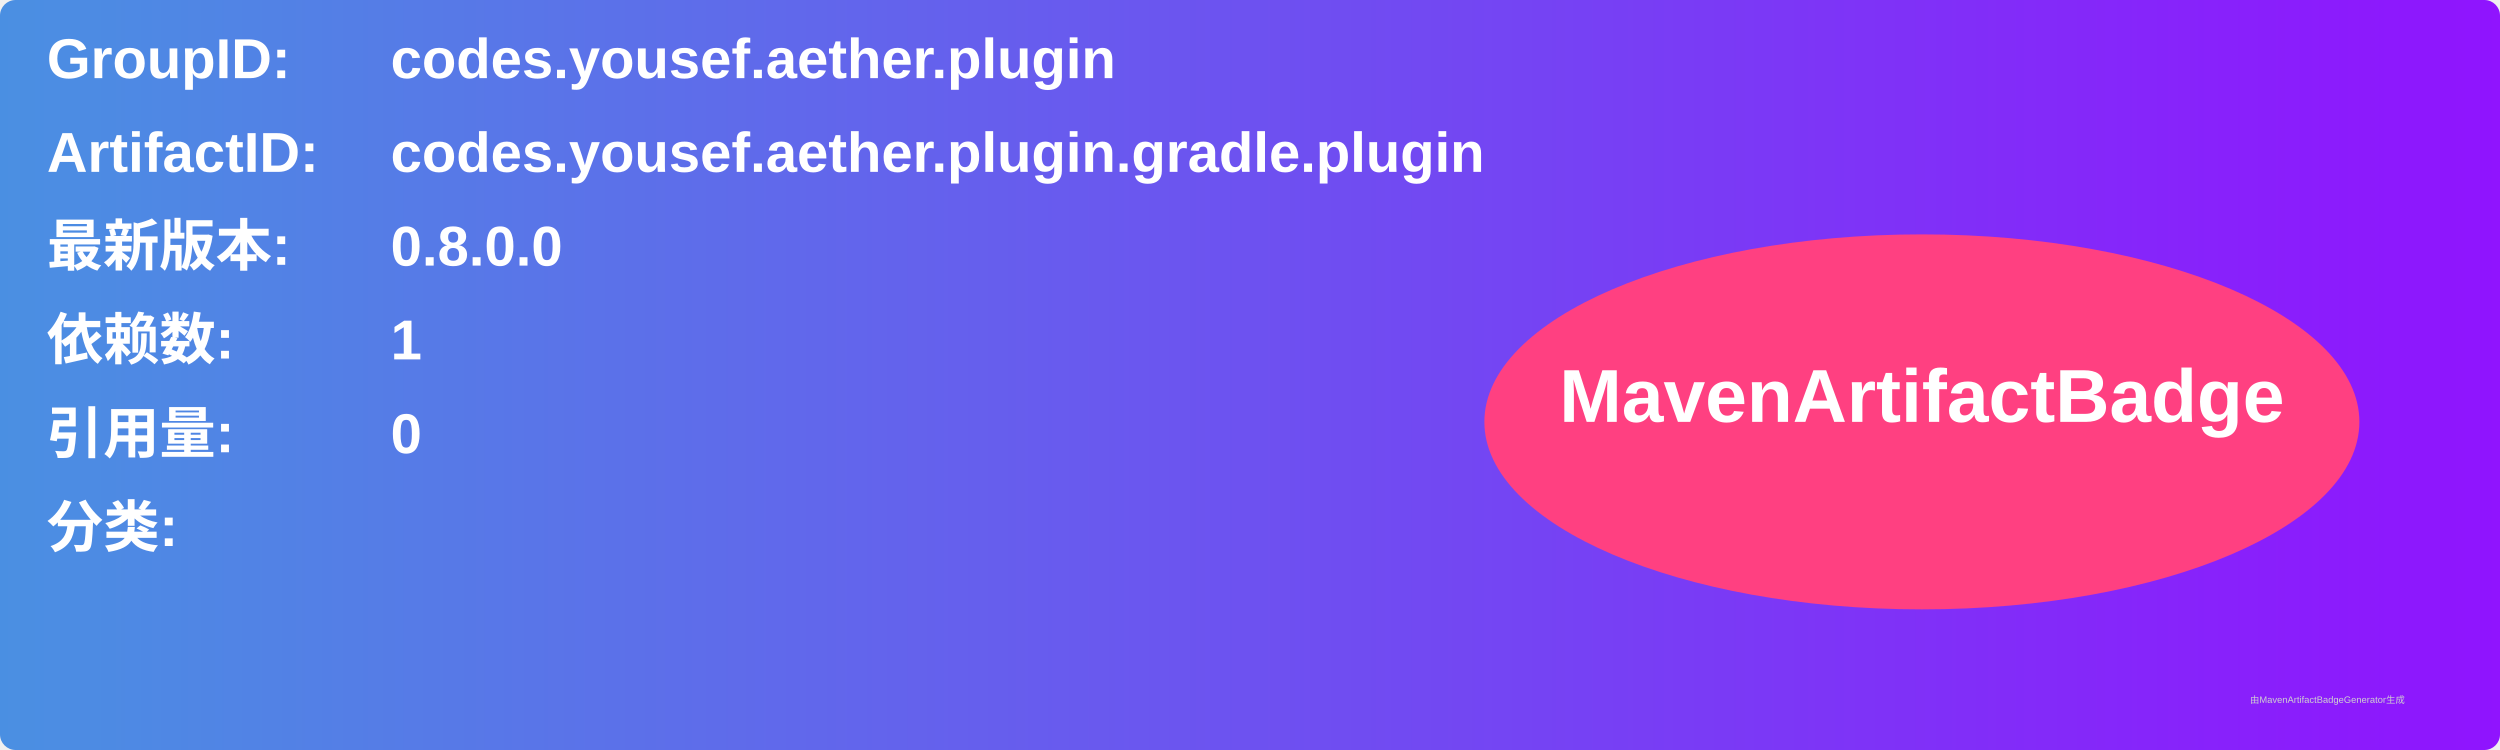
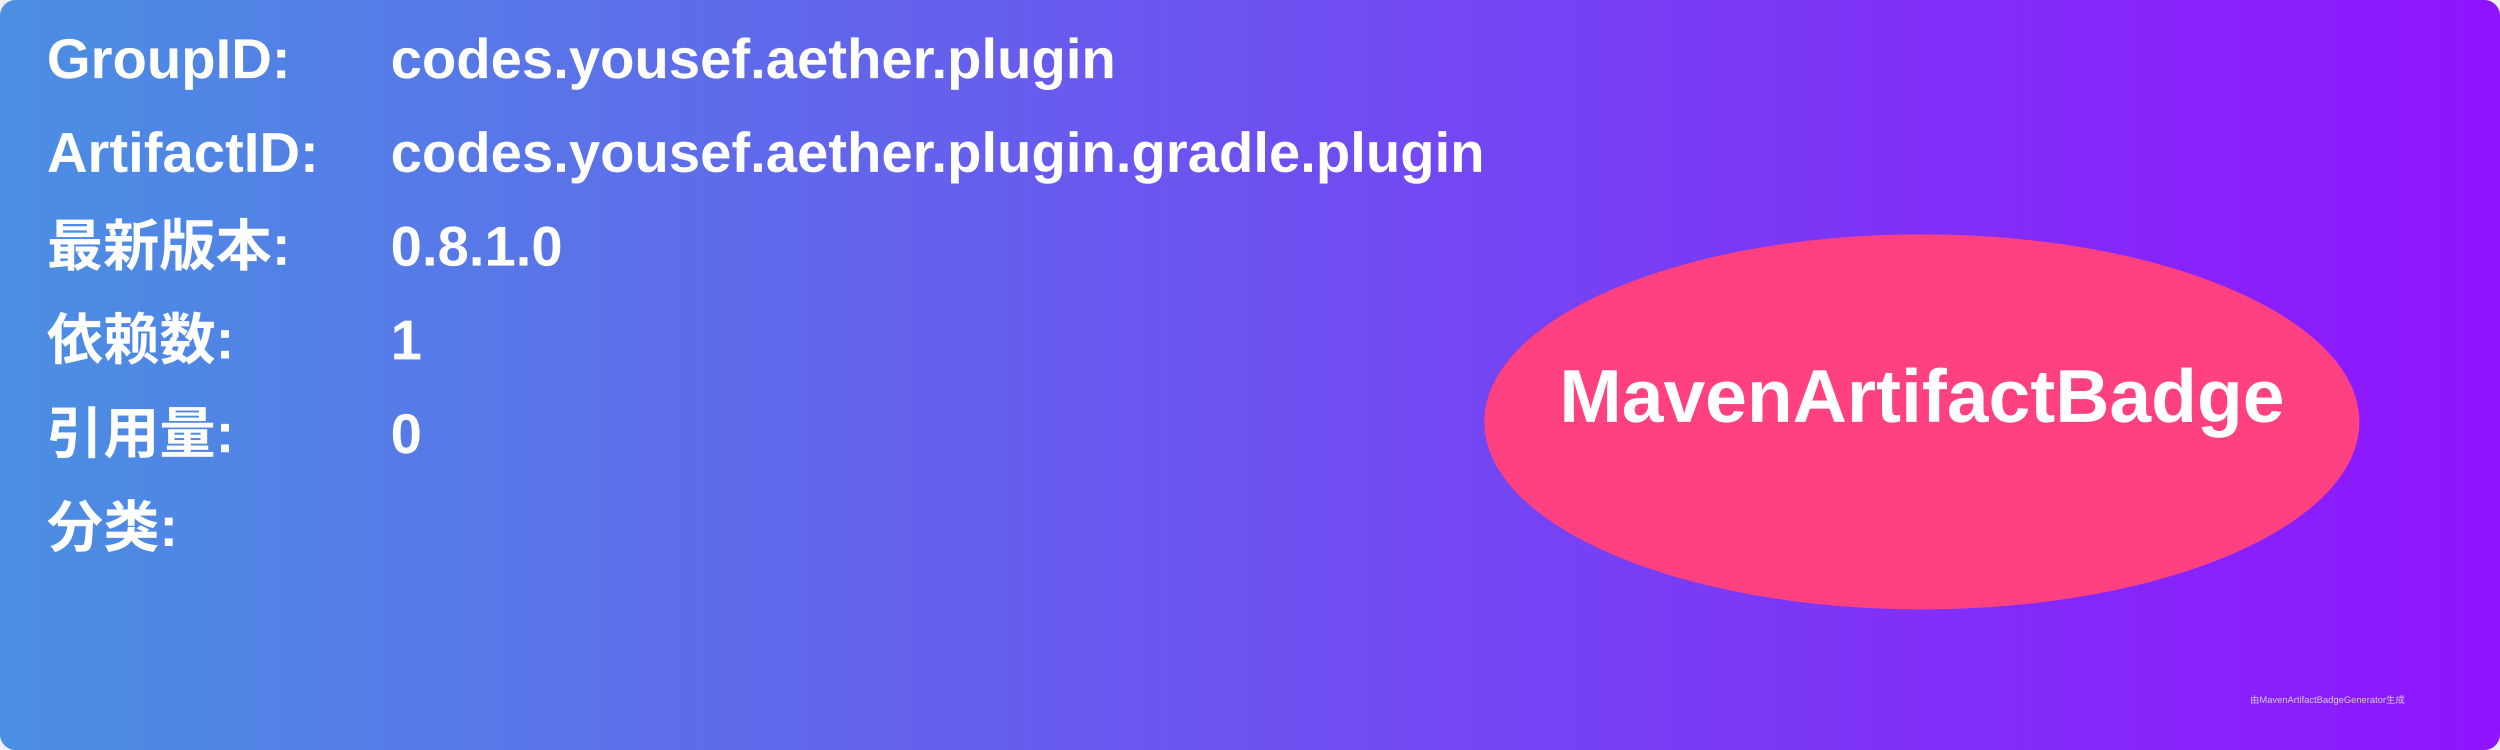
<svg xmlns="http://www.w3.org/2000/svg" width="800" height="240" viewBox="0 0 800 240">
  <linearGradient id="grad" x1="0%" y1="0%" x2="100%" y2="0%">
    <stop offset="0%" stop-color="#4a90e2" />
    <stop offset="100%" stop-color="#9013fe" />
  </linearGradient>
  <rect width="100%" height="100%" rx="5" ry="5" fill="url(#grad)" />
  <g transform="translate(15, 15)">
    <text x="0" y="10" font-family="Arial" font-size="18" fill="white" font-weight="bold" width="260">GroupID:</text>
    <text x="110" y="10" font-family="Arial" font-size="18" fill="white" font-weight="bold" width="460">codes.yousef.aether.plugin</text>
    <text x="0" y="40" font-family="Arial" font-size="18" fill="white" font-weight="bold" width="260">ArtifactID:</text>
    <text x="110" y="40" font-family="Arial" font-size="18" fill="white" font-weight="bold" width="460">codes.yousef.aether.plugin.gradle.plugin</text>
    <text x="0" y="70" font-family="Arial" font-size="18" fill="white" font-weight="bold">最新版本:</text>
    <text x="110" y="70" font-family="Arial" font-size="18" fill="white" font-weight="bold">
-       <tspan font-weight="bold">0.8.0.0</tspan>
+       <tspan font-weight="bold">0.8.1.0</tspan>
    </text>
    <text x="0" y="100" font-family="Arial" font-size="18" fill="white" font-weight="bold">依赖数: </text>
    <text x="110" y="100" font-family="Arial" font-size="18" fill="white">
      <tspan font-weight="bold">1</tspan>
    </text>
    <text x="0" y="130" font-family="Arial" font-size="18" fill="white" font-weight="bold">引用量: </text>
    <text x="110" y="130" font-family="Arial" font-size="18" fill="white">
      <tspan font-weight="bold">0</tspan>
    </text>
    <text x="0" y="160" font-family="Arial" font-size="18" fill="white" font-weight="bold">分类:</text>
    <text x="10" y="190" font-family="Arial" font-size="10" fill="white">
      <tspan font-weight="bold" />
    </text>
    <ellipse cx="600" cy="120" rx="140" ry="60" fill="#ff4081" />
    <text x="600" y="120" text-anchor="middle" font-family="Arial" font-size="24" fill="white" font-weight="bold">MavenArtifactBadge</text>
  </g>
  <text x="720" y="225" font-family="Arial" font-size="3" fill="#d0d0d0">由MavenArtifactBadgeGenerator生成</text>
</svg>
